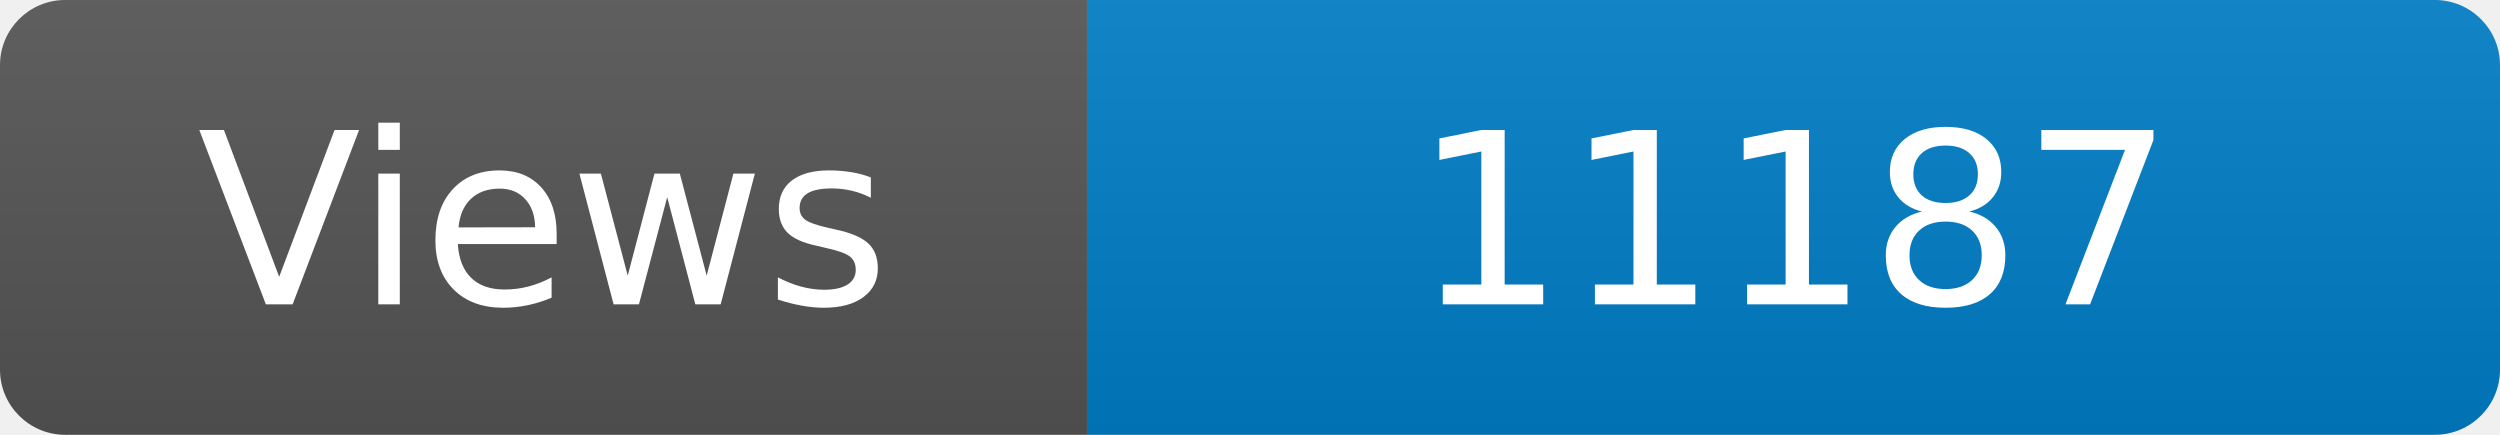
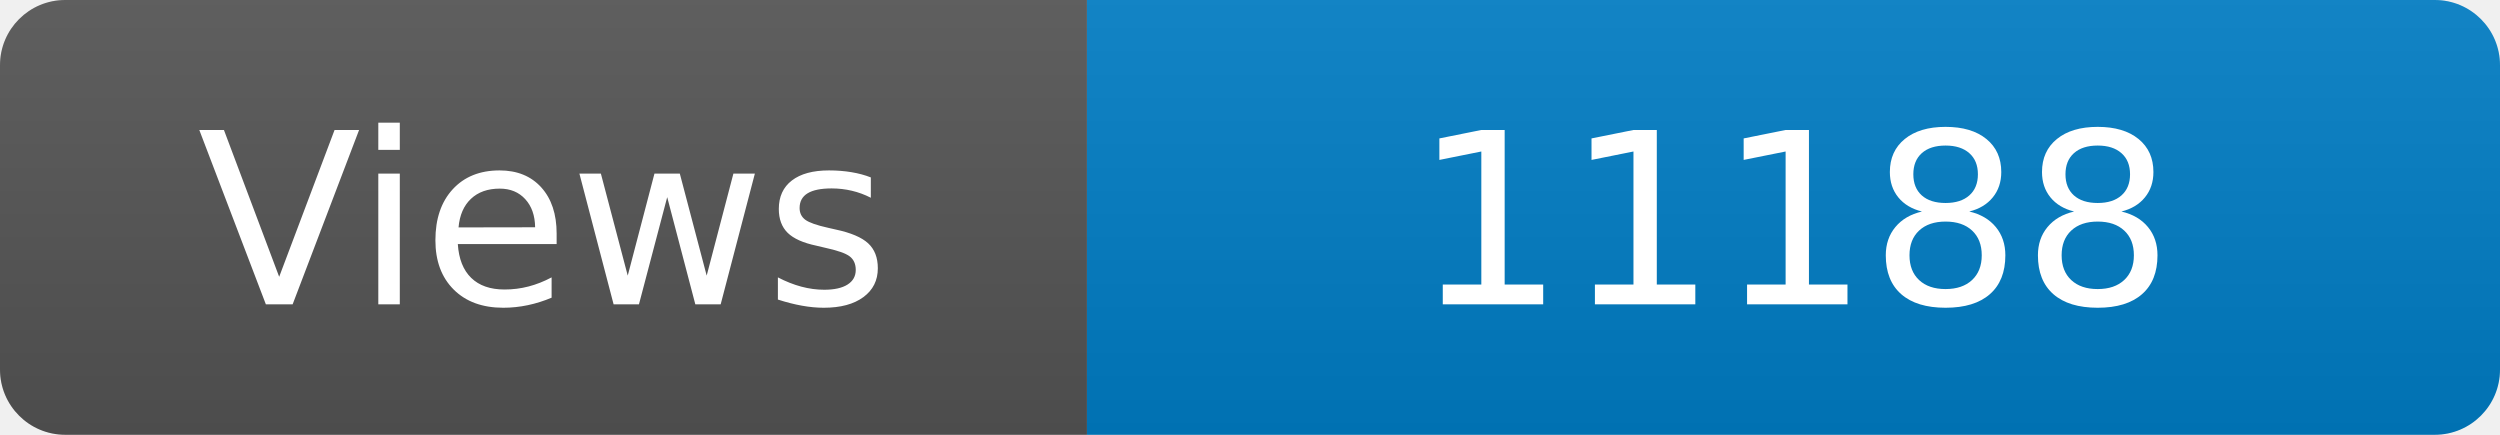
<svg xmlns="http://www.w3.org/2000/svg" width="115" height="20" role="img" aria-label="Maintained?: yes">
  <linearGradient id="s" x2="0" y2="100%">
    <stop offset="0" stop-color="#bbb" stop-opacity=".1" />
    <stop offset="1" stop-opacity=".1" />
  </linearGradient>
  <clipPath id="r">
    <rect width="115" height="20" rx="3" fill="#fff" />
  </clipPath>
  <g clip-path="url(#r)">
    <rect width="50" height="20" fill="#555" />
    <rect x="50" width="160" height="20" fill="#007ec6" />
    <rect width="115" height="20" fill="url(#s)" />
  </g>
  <g fill="#fff" text-anchor="middle" font-family="Verdana,Geneva,DejaVu Sans,sans-serif" font-size="110">
    <text x="250" y="140" transform="scale(.1)" fill="#fff">Views</text>
-     <text x="825" y="140" transform="scale(.1)" fill="#fff">11187</text>
+     <text x="825" y="140" transform="scale(.1)" fill="#fff">11188</text>
  </g>
</svg>
